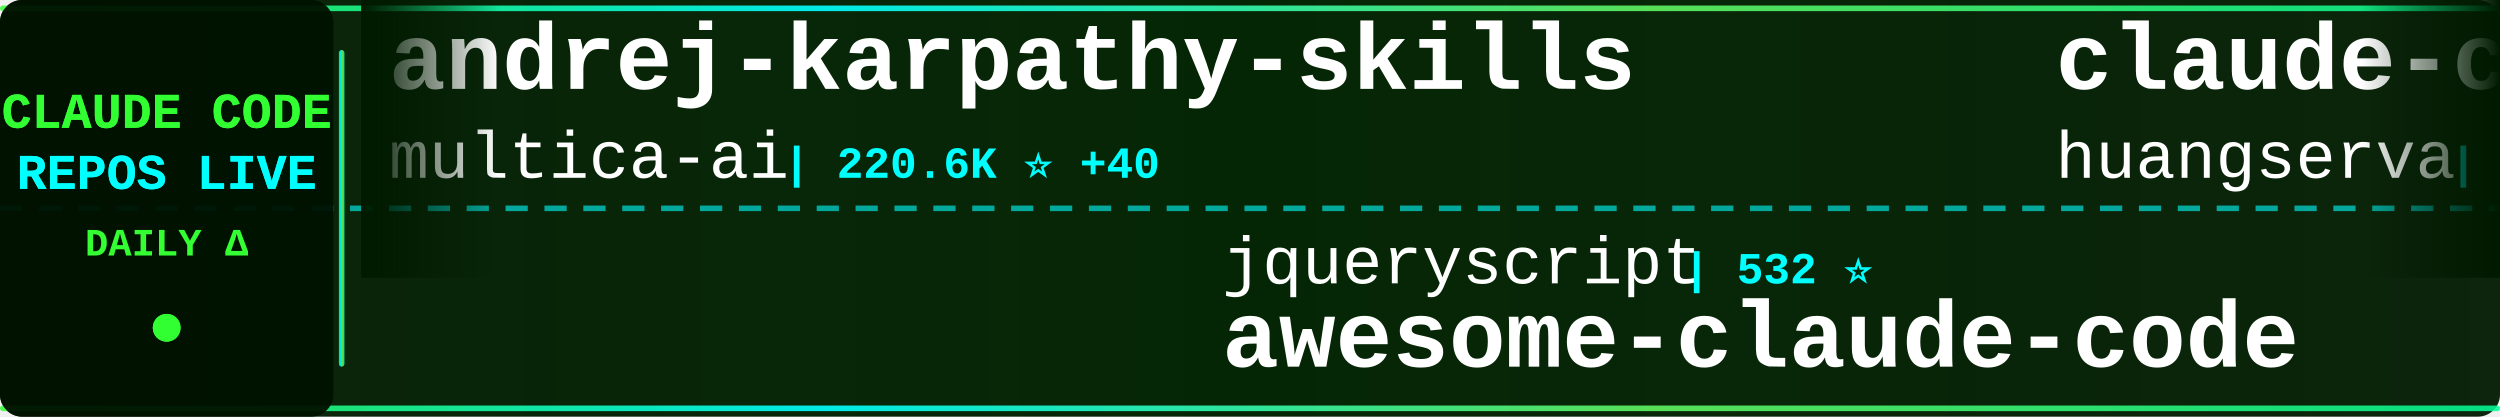
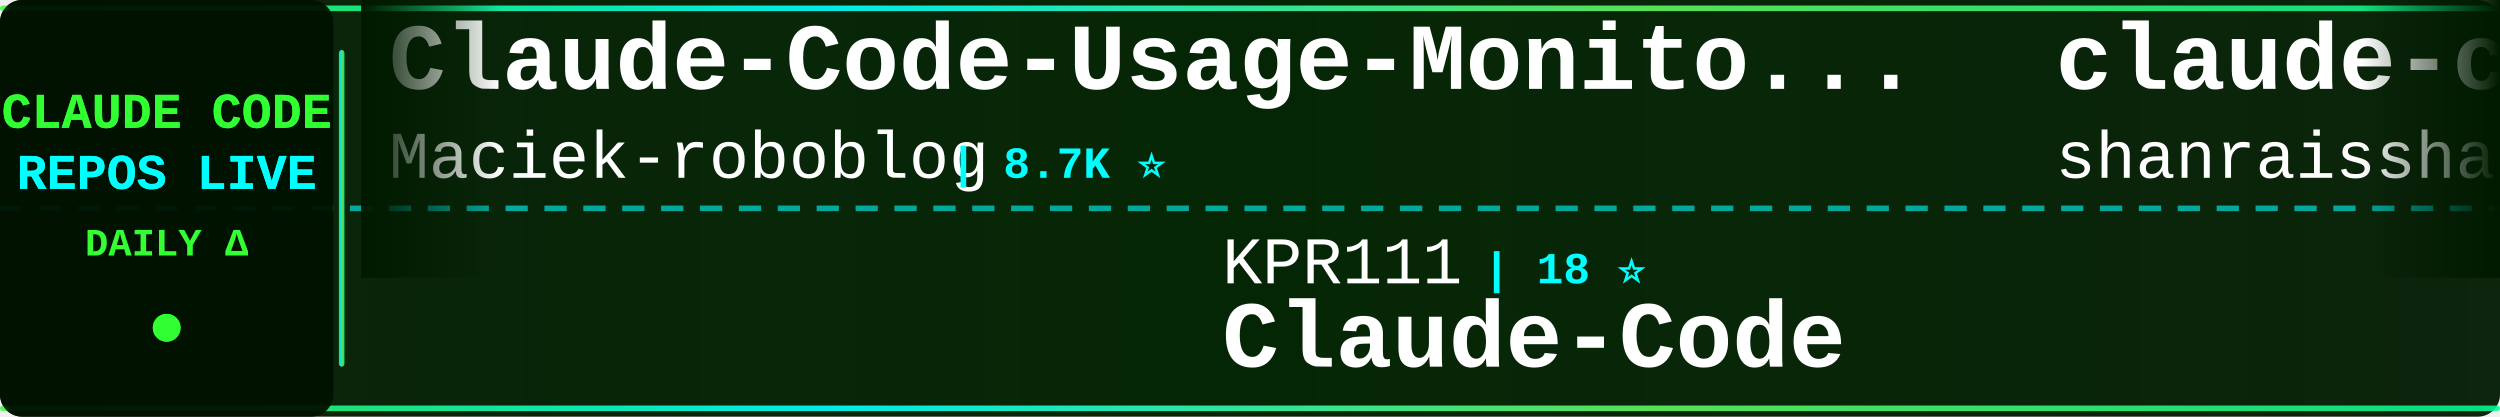
<svg xmlns="http://www.w3.org/2000/svg" width="900" height="150">
  <defs>
    <linearGradient id="tickerBg" x1="0%" y1="0%" x2="100%" y2="0%">
      <stop offset="0%" style="stop-color:#001a00;stop-opacity:0.95" />
      <stop offset="50%" style="stop-color:#002200;stop-opacity:0.98" />
      <stop offset="100%" style="stop-color:#001a00;stop-opacity:0.95" />
    </linearGradient>
    <linearGradient id="borderGrad" x1="0%" y1="0%" x2="100%" y2="0%">
      <stop offset="0%" style="stop-color:#33ff33;stop-opacity:0.85">
        <animate attributeName="stop-opacity" values="0.85;1;0.85" dur="2s" repeatCount="indefinite" />
      </stop>
      <stop offset="33%" style="stop-color:#00ffff;stop-opacity:0.9">
        <animate attributeName="stop-opacity" values="0.9;1;0.9" dur="2.2s" repeatCount="indefinite" />
      </stop>
      <stop offset="66%" style="stop-color:#66ff66;stop-opacity:0.85">
        <animate attributeName="stop-opacity" values="0.85;1;0.85" dur="1.8s" repeatCount="indefinite" />
      </stop>
      <stop offset="100%" style="stop-color:#00ff99;stop-opacity:0.85">
        <animate attributeName="stop-opacity" values="0.85;1;0.85" dur="2s" repeatCount="indefinite" />
      </stop>
    </linearGradient>
    <filter id="textGlow">
      <feGaussianBlur stdDeviation="0.1" result="coloredBlur" />
      <feMerge>
        <feMergeNode in="coloredBlur" />
        <feMergeNode in="SourceGraphic" />
      </feMerge>
    </filter>
    <filter id="metricGlow">
      <feGaussianBlur stdDeviation="0.2" result="coloredBlur" />
      <feMerge>
        <feMergeNode in="coloredBlur" />
        <feMergeNode in="SourceGraphic" />
      </feMerge>
    </filter>
    <linearGradient id="leftFade" x1="0%" y1="0%" x2="100%" y2="0%">
      <stop offset="0%" style="stop-color:#001a00;stop-opacity:1" />
      <stop offset="100%" style="stop-color:#001a00;stop-opacity:0" />
    </linearGradient>
    <linearGradient id="rightFade" x1="0%" y1="0%" x2="100%" y2="0%">
      <stop offset="0%" style="stop-color:#001a00;stop-opacity:0" />
      <stop offset="100%" style="stop-color:#001a00;stop-opacity:1" />
    </linearGradient>
  </defs>
  <rect width="900" height="150" fill="url(#tickerBg)" rx="8" />
  <rect x="0" y="2" width="900" height="2" fill="url(#borderGrad)" rx="1" />
  <rect x="0" y="146" width="900" height="2" fill="url(#borderGrad)" rx="1" />
  <line x1="0" y1="75" x2="900" y2="75" stroke="#00ffff" stroke-width="2" stroke-dasharray="8 6" opacity="0.6" />
  <rect x="0" y="0" width="120" height="150" fill="#001100" opacity="0.95" rx="8" />
  <text x="60" y="46" font-family="'Courier New', monospace" font-size="18" font-weight="bold" fill="#33ff33" text-anchor="middle" filter="url(#textGlow)">
    CLAUDE CODE
  </text>
  <text x="60" y="68" font-family="'Courier New', monospace" font-size="18" font-weight="bold" fill="#00ffff" text-anchor="middle" filter="url(#textGlow)">
    REPOS LIVE
  </text>
  <text x="60" y="92" font-family="'Courier New', monospace" font-size="14" font-weight="bold" fill="#33ff33" text-anchor="middle">
    DAILY Δ
  </text>
  <circle cx="60" cy="118" r="5" fill="#33ff33" filter="url(#metricGlow)">
    <animate attributeName="r" values="4;6;4" dur="1.5s" repeatCount="indefinite" />
    <animate attributeName="opacity" values="0.6;1;0.6" dur="1.5s" repeatCount="indefinite" />
  </circle>
  <rect x="122" y="18" width="2" height="114" fill="url(#borderGrad)" rx="1" />
  <clipPath id="tickerClip">
    <rect x="130" y="0" width="770" height="150" />
  </clipPath>
  <g clip-path="url(#tickerClip)">
    <g id="tickerItems">
      <animateTransform attributeName="transform" attributeType="XML" type="translate" from="0 0" to="-3000 0" dur="54s" repeatCount="indefinite" />
      <g transform="translate(0, 0)">
-         <text x="140" y="32" font-family="'Courier New', monospace" font-size="34" font-weight="bold" fill="#ffffff">andrej-karpathy-skills</text>
-         <text x="140" y="64" font-family="'Courier New', monospace" font-size="24" font-weight="normal" fill="#ffffff" opacity="1.0">multica-ai</text>
-         <text x="282" y="64" font-family="'Courier New', monospace" font-size="16" font-weight="bold" fill="#00ffff"> | 220.6K ⭐ +40</text>
+         <text x="140" y="32" font-family="'Courier New', monospace" font-size="34" font-weight="bold" fill="#ffffff">Claude-Code-Usage-Monito...</text>
+         <text x="140" y="64" font-family="'Courier New', monospace" font-size="24" font-weight="normal" fill="#ffffff" opacity="1.0">Maciek-roboblog</text>
+         <text x="342" y="64" font-family="'Courier New', monospace" font-size="16" font-weight="bold" fill="#00ffff"> | 8.7K ⭐</text>
      </g>
      <g transform="translate(300, 0)">
-         <text x="140" y="102" font-family="'Courier New', monospace" font-size="24" font-weight="normal" fill="#ffffff" opacity="1.0">jqueryscript</text>
-         <text x="306" y="102" font-family="'Courier New', monospace" font-size="16" font-weight="bold" fill="#00ffff"> | 532 ⭐</text>
-         <text x="140" y="132" font-family="'Courier New', monospace" font-size="34" font-weight="bold" fill="#ffffff">awesome-claude-code</text>
+         <text x="140" y="102" font-family="'Courier New', monospace" font-size="24" font-weight="normal" fill="#ffffff" opacity="1.0">KPR111</text>
+         <text x="234" y="102" font-family="'Courier New', monospace" font-size="16" font-weight="bold" fill="#00ffff"> | 18 ⭐</text>
+         <text x="140" y="132" font-family="'Courier New', monospace" font-size="34" font-weight="bold" fill="#ffffff">Claude-Code</text>
      </g>
      <g transform="translate(600, 0)">
-         <text x="140" y="32" font-family="'Courier New', monospace" font-size="34" font-weight="bold" fill="#ffffff">claude-code-cli</text>
-         <text x="140" y="64" font-family="'Courier New', monospace" font-size="24" font-weight="normal" fill="#ffffff" opacity="1.0">huangserva</text>
-         <text x="282" y="64" font-family="'Courier New', monospace" font-size="16" font-weight="bold" fill="#00ffff"> | 629 ⭐</text>
+         <text x="140" y="32" font-family="'Courier New', monospace" font-size="34" font-weight="bold" fill="#ffffff">claude-code-best-practic...</text>
+         <text x="140" y="64" font-family="'Courier New', monospace" font-size="24" font-weight="normal" fill="#ffffff" opacity="1.0">shanraisshan</text>
+         <text x="306" y="64" font-family="'Courier New', monospace" font-size="16" font-weight="bold" fill="#00ffff"> | 67.7K ⭐ +5</text>
      </g>
      <g transform="translate(900, 0)">
-         <text x="140" y="102" font-family="'Courier New', monospace" font-size="24" font-weight="normal" fill="#ffffff" opacity="1.0">frankbria</text>
-         <text x="270" y="102" font-family="'Courier New', monospace" font-size="16" font-weight="bold" fill="#00ffff"> | 9.7K ⭐</text>
-         <text x="140" y="132" font-family="'Courier New', monospace" font-size="34" font-weight="bold" fill="#ffffff">ralph-claude-code</text>
+         <text x="140" y="102" font-family="'Courier New', monospace" font-size="24" font-weight="normal" fill="#ffffff" opacity="1.0">AprilNEA</text>
+         <text x="258" y="102" font-family="'Courier New', monospace" font-size="16" font-weight="bold" fill="#00ffff"> | 394 ⭐</text>
+         <text x="140" y="132" font-family="'Courier New', monospace" font-size="34" font-weight="bold" fill="#ffffff">claude-code-source</text>
      </g>
      <g transform="translate(1200, 0)">
-         <text x="140" y="32" font-family="'Courier New', monospace" font-size="34" font-weight="bold" fill="#ffffff">Claude-Code-Source-Study</text>
-         <text x="140" y="64" font-family="'Courier New', monospace" font-size="24" font-weight="normal" fill="#ffffff" opacity="1.0">luyao618</text>
-         <text x="258" y="64" font-family="'Courier New', monospace" font-size="16" font-weight="bold" fill="#00ffff"> | 1.7K ⭐ +1</text>
+         <text x="140" y="32" font-family="'Courier New', monospace" font-size="34" font-weight="bold" fill="#ffffff">claude-code-system-promp...</text>
+         <text x="140" y="64" font-family="'Courier New', monospace" font-size="24" font-weight="normal" fill="#ffffff" opacity="1.0">Piebald-AI</text>
+         <text x="282" y="64" font-family="'Courier New', monospace" font-size="16" font-weight="bold" fill="#00ffff"> | 12.9K ⭐ +1</text>
      </g>
      <g transform="translate(1500, 0)">
-         <text x="140" y="102" font-family="'Courier New', monospace" font-size="24" font-weight="normal" fill="#ffffff" opacity="1.0">zstmfhy</text>
-         <text x="246" y="102" font-family="'Courier New', monospace" font-size="16" font-weight="bold" fill="#00ffff"> | 188 ⭐</text>
-         <text x="140" y="132" font-family="'Courier New', monospace" font-size="34" font-weight="bold" fill="#ffffff">Claude-code</text>
+         <text x="140" y="102" font-family="'Courier New', monospace" font-size="24" font-weight="normal" fill="#ffffff" opacity="1.0">lintsinghua</text>
+         <text x="294" y="102" font-family="'Courier New', monospace" font-size="16" font-weight="bold" fill="#00ffff"> | 4.3K ⭐</text>
+         <text x="140" y="132" font-family="'Courier New', monospace" font-size="34" font-weight="bold" fill="#ffffff">claude-code-book</text>
      </g>
      <g transform="translate(1800, 0)">
-         <text x="140" y="32" font-family="'Courier New', monospace" font-size="34" font-weight="bold" fill="#ffffff">Claude-Code-Game-Studios</text>
-         <text x="140" y="64" font-family="'Courier New', monospace" font-size="24" font-weight="normal" fill="#ffffff" opacity="1.0">Donchitos</text>
-         <text x="270" y="64" font-family="'Courier New', monospace" font-size="16" font-weight="bold" fill="#00ffff"> | 26.8K ⭐ +6</text>
+         <text x="140" y="32" font-family="'Courier New', monospace" font-size="34" font-weight="bold" fill="#ffffff">claude-code-analysis</text>
+         <text x="140" y="64" font-family="'Courier New', monospace" font-size="24" font-weight="normal" fill="#ffffff" opacity="1.0">liuup</text>
+         <text x="222" y="64" font-family="'Courier New', monospace" font-size="16" font-weight="bold" fill="#00ffff"> | 4.0K ⭐</text>
      </g>
      <g transform="translate(2100, 0)">
-         <text x="140" y="102" font-family="'Courier New', monospace" font-size="24" font-weight="normal" fill="#ffffff" opacity="1.0">Maciek-roboblog</text>
-         <text x="342" y="102" font-family="'Courier New', monospace" font-size="16" font-weight="bold" fill="#00ffff"> | 8.7K ⭐ +1</text>
-         <text x="140" y="132" font-family="'Courier New', monospace" font-size="34" font-weight="bold" fill="#ffffff">Claude-Code-Usage-Monito...</text>
+         <text x="140" y="102" font-family="'Courier New', monospace" font-size="24" font-weight="normal" fill="#ffffff" opacity="1.0">anthropics</text>
+         <text x="282" y="102" font-family="'Courier New', monospace" font-size="16" font-weight="bold" fill="#00ffff"> | 1.0K ⭐</text>
+         <text x="140" y="132" font-family="'Courier New', monospace" font-size="34" font-weight="bold" fill="#ffffff">claude-code-base-action</text>
      </g>
      <g transform="translate(2400, 0)">
-         <text x="140" y="32" font-family="'Courier New', monospace" font-size="34" font-weight="bold" fill="#ffffff">awesome-claude-code-suba...</text>
-         <text x="140" y="64" font-family="'Courier New', monospace" font-size="24" font-weight="normal" fill="#ffffff" opacity="1.0">VoltAgent</text>
-         <text x="270" y="64" font-family="'Courier New', monospace" font-size="16" font-weight="bold" fill="#00ffff"> | 25.8K ⭐ +6</text>
+         <text x="140" y="32" font-family="'Courier New', monospace" font-size="34" font-weight="bold" fill="#ffffff">claude-code-sourcemap</text>
+         <text x="140" y="64" font-family="'Courier New', monospace" font-size="24" font-weight="normal" fill="#ffffff" opacity="1.0">ChinaSiro</text>
+         <text x="270" y="64" font-family="'Courier New', monospace" font-size="16" font-weight="bold" fill="#00ffff"> | 9.7K ⭐</text>
      </g>
      <g transform="translate(2700, 0)">
-         <text x="140" y="102" font-family="'Courier New', monospace" font-size="24" font-weight="normal" fill="#ffffff" opacity="1.0">xu-xiang</text>
-         <text x="258" y="102" font-family="'Courier New', monospace" font-size="16" font-weight="bold" fill="#00ffff"> | 2.0K ⭐</text>
-         <text x="140" y="132" font-family="'Courier New', monospace" font-size="34" font-weight="bold" fill="#ffffff">everything-claude-code-z...</text>
+         <text x="140" y="102" font-family="'Courier New', monospace" font-size="24" font-weight="normal" fill="#ffffff" opacity="1.0">feiskyer</text>
+         <text x="258" y="102" font-family="'Courier New', monospace" font-size="16" font-weight="bold" fill="#00ffff"> | 1.7K ⭐</text>
+         <text x="140" y="132" font-family="'Courier New', monospace" font-size="34" font-weight="bold" fill="#ffffff">claude-code-settings</text>
      </g>
      <g transform="translate(3000, 0)">
-         <text x="140" y="32" font-family="'Courier New', monospace" font-size="34" font-weight="bold" fill="#ffffff">andrej-karpathy-skills</text>
-         <text x="140" y="64" font-family="'Courier New', monospace" font-size="24" font-weight="normal" fill="#ffffff" opacity="1.0">multica-ai</text>
-         <text x="282" y="64" font-family="'Courier New', monospace" font-size="16" font-weight="bold" fill="#00ffff"> | 220.6K ⭐ +40</text>
+         <text x="140" y="32" font-family="'Courier New', monospace" font-size="34" font-weight="bold" fill="#ffffff">Claude-Code-Usage-Monito...</text>
+         <text x="140" y="64" font-family="'Courier New', monospace" font-size="24" font-weight="normal" fill="#ffffff" opacity="1.0">Maciek-roboblog</text>
+         <text x="342" y="64" font-family="'Courier New', monospace" font-size="16" font-weight="bold" fill="#00ffff"> | 8.7K ⭐</text>
      </g>
      <g transform="translate(3300, 0)">
-         <text x="140" y="102" font-family="'Courier New', monospace" font-size="24" font-weight="normal" fill="#ffffff" opacity="1.0">jqueryscript</text>
-         <text x="306" y="102" font-family="'Courier New', monospace" font-size="16" font-weight="bold" fill="#00ffff"> | 532 ⭐</text>
-         <text x="140" y="132" font-family="'Courier New', monospace" font-size="34" font-weight="bold" fill="#ffffff">awesome-claude-code</text>
+         <text x="140" y="102" font-family="'Courier New', monospace" font-size="24" font-weight="normal" fill="#ffffff" opacity="1.0">KPR111</text>
+         <text x="234" y="102" font-family="'Courier New', monospace" font-size="16" font-weight="bold" fill="#00ffff"> | 18 ⭐</text>
+         <text x="140" y="132" font-family="'Courier New', monospace" font-size="34" font-weight="bold" fill="#ffffff">Claude-Code</text>
      </g>
      <g transform="translate(3600, 0)">
-         <text x="140" y="32" font-family="'Courier New', monospace" font-size="34" font-weight="bold" fill="#ffffff">claude-code-cli</text>
-         <text x="140" y="64" font-family="'Courier New', monospace" font-size="24" font-weight="normal" fill="#ffffff" opacity="1.0">huangserva</text>
-         <text x="282" y="64" font-family="'Courier New', monospace" font-size="16" font-weight="bold" fill="#00ffff"> | 629 ⭐</text>
+         <text x="140" y="32" font-family="'Courier New', monospace" font-size="34" font-weight="bold" fill="#ffffff">claude-code-best-practic...</text>
+         <text x="140" y="64" font-family="'Courier New', monospace" font-size="24" font-weight="normal" fill="#ffffff" opacity="1.0">shanraisshan</text>
+         <text x="306" y="64" font-family="'Courier New', monospace" font-size="16" font-weight="bold" fill="#00ffff"> | 67.7K ⭐ +5</text>
      </g>
      <g transform="translate(3900, 0)">
-         <text x="140" y="102" font-family="'Courier New', monospace" font-size="24" font-weight="normal" fill="#ffffff" opacity="1.0">frankbria</text>
-         <text x="270" y="102" font-family="'Courier New', monospace" font-size="16" font-weight="bold" fill="#00ffff"> | 9.7K ⭐</text>
-         <text x="140" y="132" font-family="'Courier New', monospace" font-size="34" font-weight="bold" fill="#ffffff">ralph-claude-code</text>
+         <text x="140" y="102" font-family="'Courier New', monospace" font-size="24" font-weight="normal" fill="#ffffff" opacity="1.0">AprilNEA</text>
+         <text x="258" y="102" font-family="'Courier New', monospace" font-size="16" font-weight="bold" fill="#00ffff"> | 394 ⭐</text>
+         <text x="140" y="132" font-family="'Courier New', monospace" font-size="34" font-weight="bold" fill="#ffffff">claude-code-source</text>
      </g>
    </g>
  </g>
  <rect x="130" y="0" width="50" height="100" fill="url(#leftFade)" />
  <rect x="850" y="0" width="50" height="100" fill="url(#rightFade)" />
</svg>
